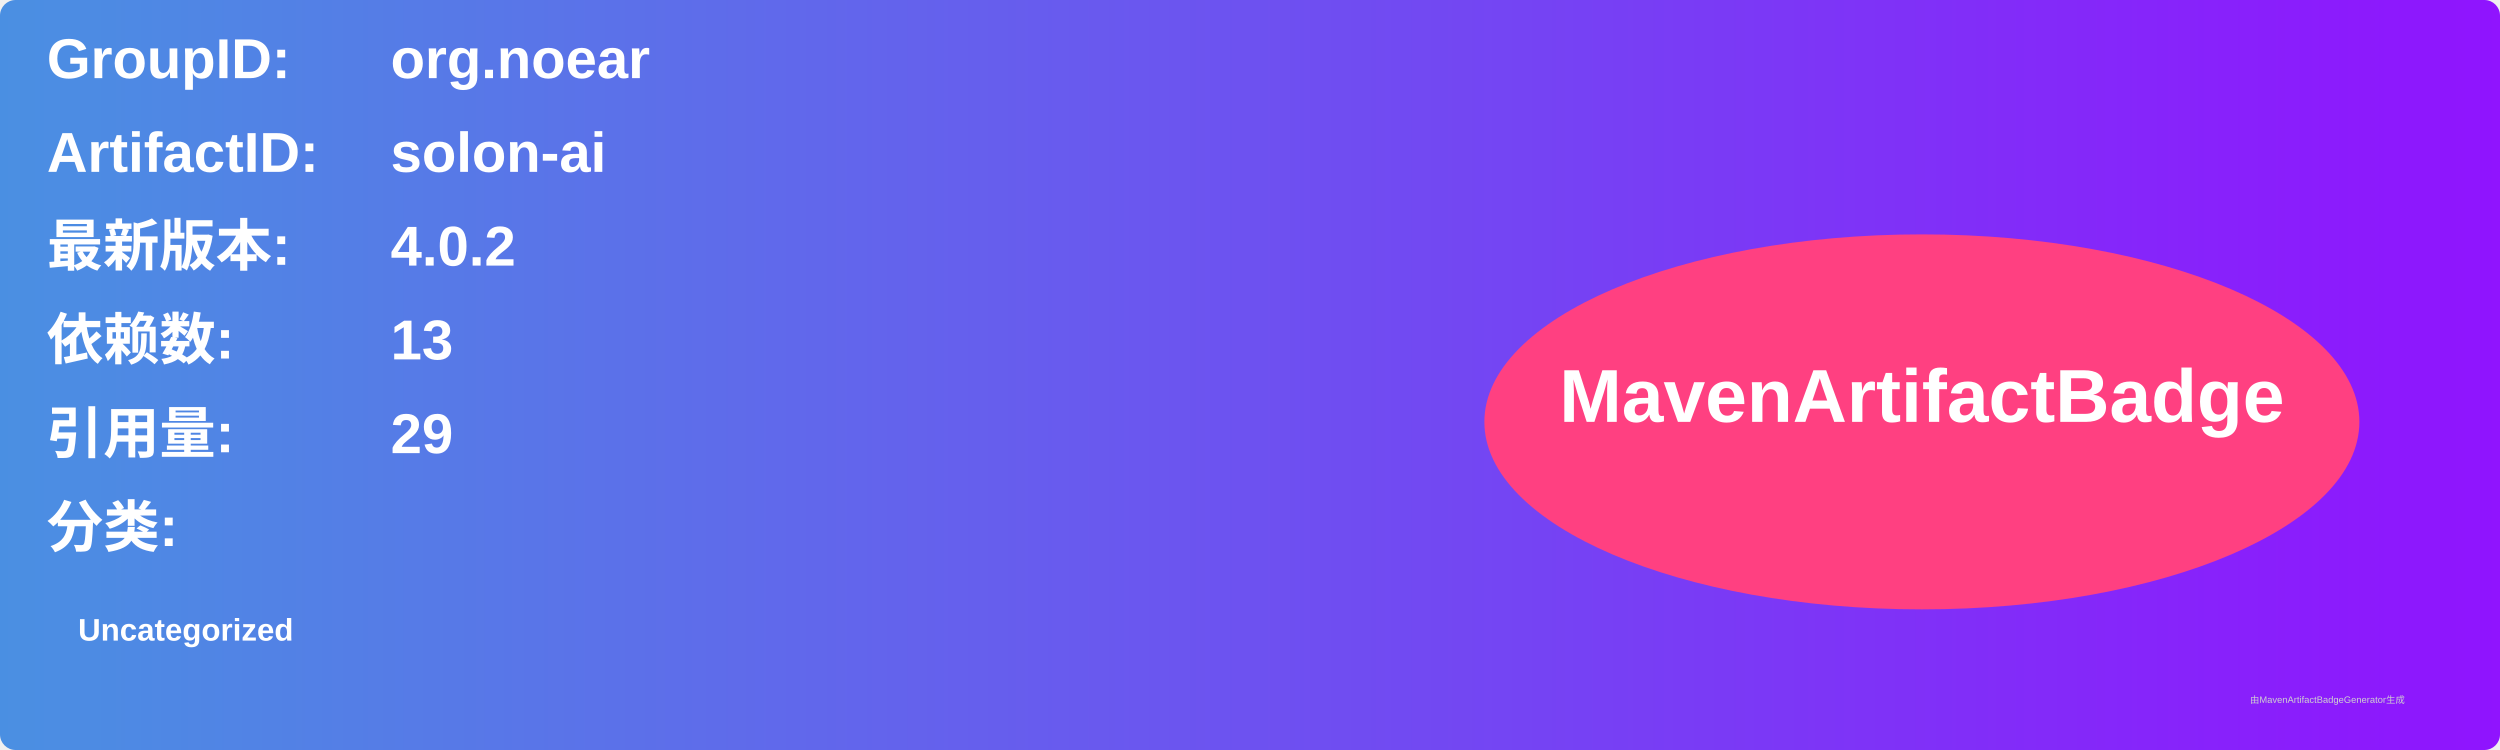
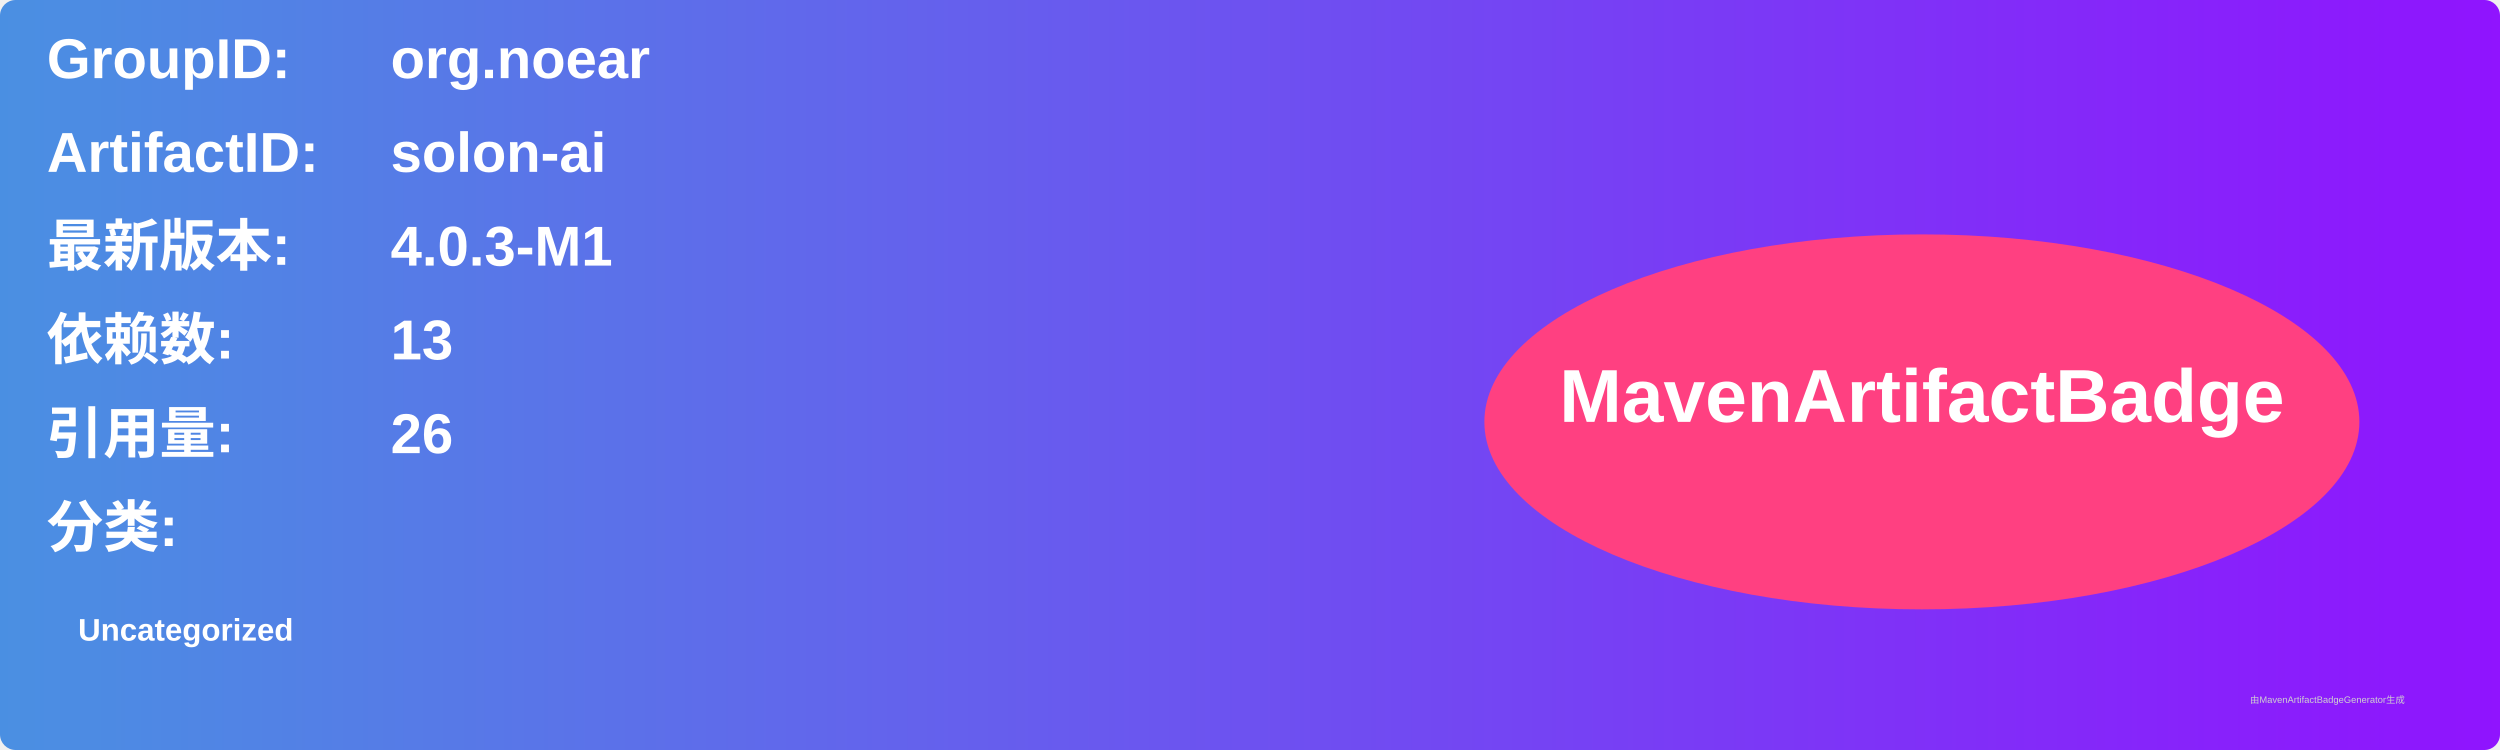
<svg xmlns="http://www.w3.org/2000/svg" width="800" height="240" viewBox="0 0 800 240">
  <linearGradient id="grad" x1="0%" y1="0%" x2="100%" y2="0%">
    <stop offset="0%" stop-color="#4a90e2" />
    <stop offset="100%" stop-color="#9013fe" />
  </linearGradient>
  <rect width="100%" height="100%" rx="5" ry="5" fill="url(#grad)" />
  <g transform="translate(15, 15)">
    <text x="0" y="10" font-family="Arial" font-size="18" fill="white" font-weight="bold" width="260">GroupID:</text>
    <text x="110" y="10" font-family="Arial" font-size="18" fill="white" font-weight="bold" width="460">org.noear</text>
    <text x="0" y="40" font-family="Arial" font-size="18" fill="white" font-weight="bold" width="260">ArtifactID:</text>
    <text x="110" y="40" font-family="Arial" font-size="18" fill="white" font-weight="bold" width="460">solon-ai</text>
    <text x="0" y="70" font-family="Arial" font-size="18" fill="white" font-weight="bold">最新版本:</text>
    <text x="110" y="70" font-family="Arial" font-size="18" fill="white" font-weight="bold">
-       <tspan font-weight="bold">4.0.2</tspan>
+       <tspan font-weight="bold">4.0.3-M1</tspan>
    </text>
    <text x="0" y="100" font-family="Arial" font-size="18" fill="white" font-weight="bold">依赖数: </text>
    <text x="110" y="100" font-family="Arial" font-size="18" fill="white">
      <tspan font-weight="bold">13</tspan>
    </text>
    <text x="0" y="130" font-family="Arial" font-size="18" fill="white" font-weight="bold">引用量: </text>
    <text x="110" y="130" font-family="Arial" font-size="18" fill="white">
-       <tspan font-weight="bold">29</tspan>
+       <tspan font-weight="bold">26</tspan>
    </text>
    <text x="0" y="160" font-family="Arial" font-size="18" fill="white" font-weight="bold">分类:</text>
    <text x="10" y="190" font-family="Arial" font-size="10" fill="white">
      <tspan font-weight="bold">Uncategorized</tspan>
    </text>
    <ellipse cx="600" cy="120" rx="140" ry="60" fill="#ff4081" />
    <text x="600" y="120" text-anchor="middle" font-family="Arial" font-size="24" fill="white" font-weight="bold">MavenArtifactBadge</text>
  </g>
  <text x="720" y="225" font-family="Arial" font-size="3" fill="#d0d0d0">由MavenArtifactBadgeGenerator生成</text>
</svg>
